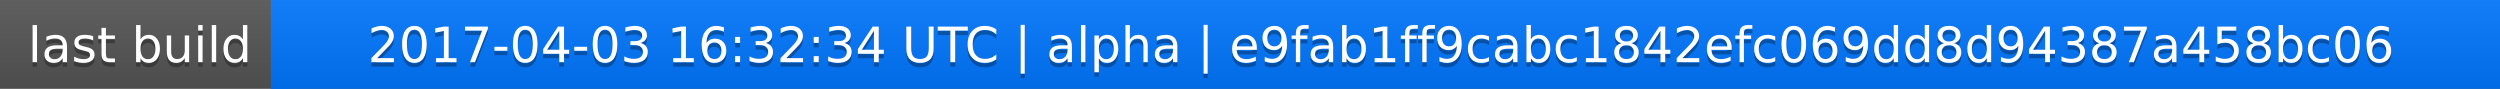
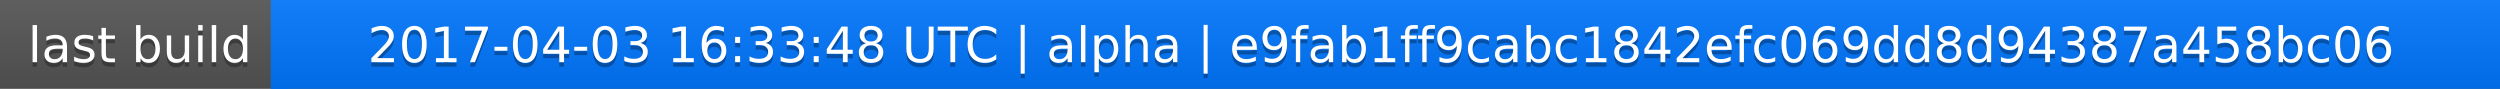
<svg xmlns="http://www.w3.org/2000/svg" width="563" height="20">
  <linearGradient id="a" x2="0" y2="100%">
    <stop offset="0" stop-color="#bbb" stop-opacity=".1" />
    <stop offset="1" stop-opacity=".1" />
  </linearGradient>
  <rect rx="0" width="563" height="20" fill="#555" />
  <rect rx="0" x="61" width="502" height="20" fill="#07f" />
  <path fill="#07f" d="M61 0h4v20h-4z" />
  <rect rx="0" width="563" height="20" fill="url(#a)" />
  <g fill="#fff" text-anchor="middle" font-family="DejaVu Sans,Verdana,Geneva,sans-serif" font-size="11">
    <text x="31.5" y="15" fill="#010101" fill-opacity=".3">last build</text>
    <text x="31.5" y="14">last build</text>
-     <text x="311" y="15" fill="#010101" fill-opacity=".3">2017-04-03 16:32:34 UTC | alpha | e9fab1ff9cabc1842efc069dd8d94387a458bc06</text>
-     <text x="311" y="14">2017-04-03 16:32:34 UTC | alpha | e9fab1ff9cabc1842efc069dd8d94387a458bc06</text>
+     <text x="311" y="15" fill="#010101" fill-opacity=".3">2017-04-03 16:33:48 UTC | alpha | e9fab1ff9cabc1842efc069dd8d94387a458bc06</text>
+     <text x="311" y="14">2017-04-03 16:33:48 UTC | alpha | e9fab1ff9cabc1842efc069dd8d94387a458bc06</text>
  </g>
</svg>
